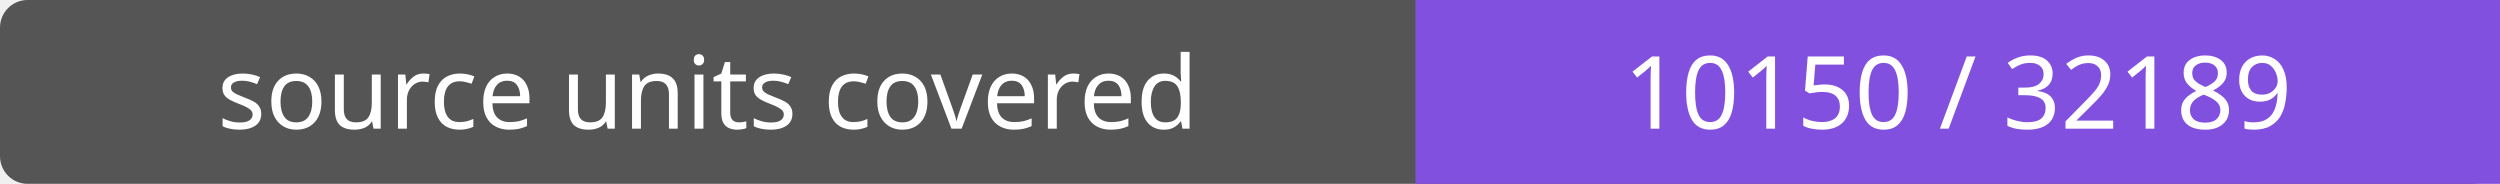
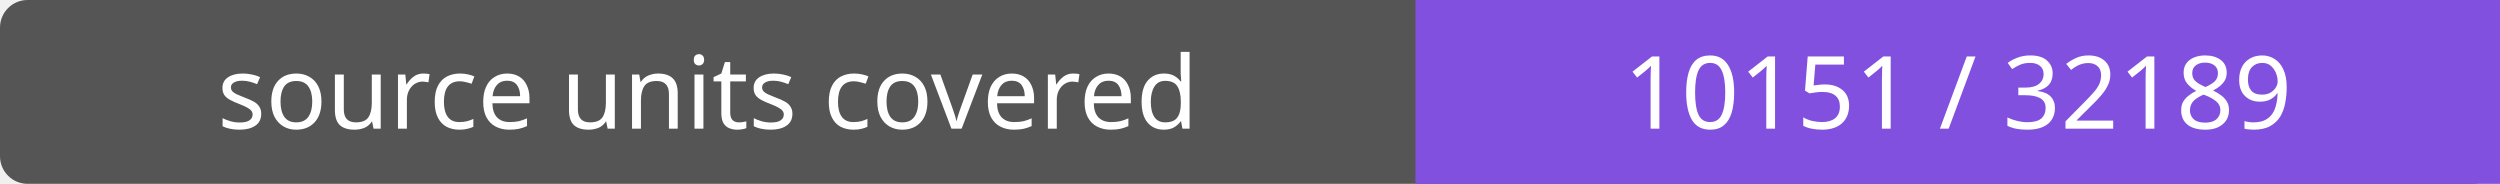
- <svg xmlns="http://www.w3.org/2000/svg" width="272" height="20" role="img" aria-label="source units covered: 10150 / 32189">
+ <svg xmlns="http://www.w3.org/2000/svg" width="272" height="20" role="img" aria-label="source units covered: 10151 / 32189">
  <rect width="272" height="20" rx="3" fill="#555" />
  <path fill="#8250df" d="M154 0h118v20H154z" />
  <g fill="#fff" text-anchor="middle" font-family="Verdana,sans-serif" font-size="11">
    <text x="77.0" y="14">source units covered</text>
-     <text x="213.0" y="14">10150 / 32189</text>
+     <text x="213.0" y="14">10151 / 32189</text>
  </g>
</svg>
